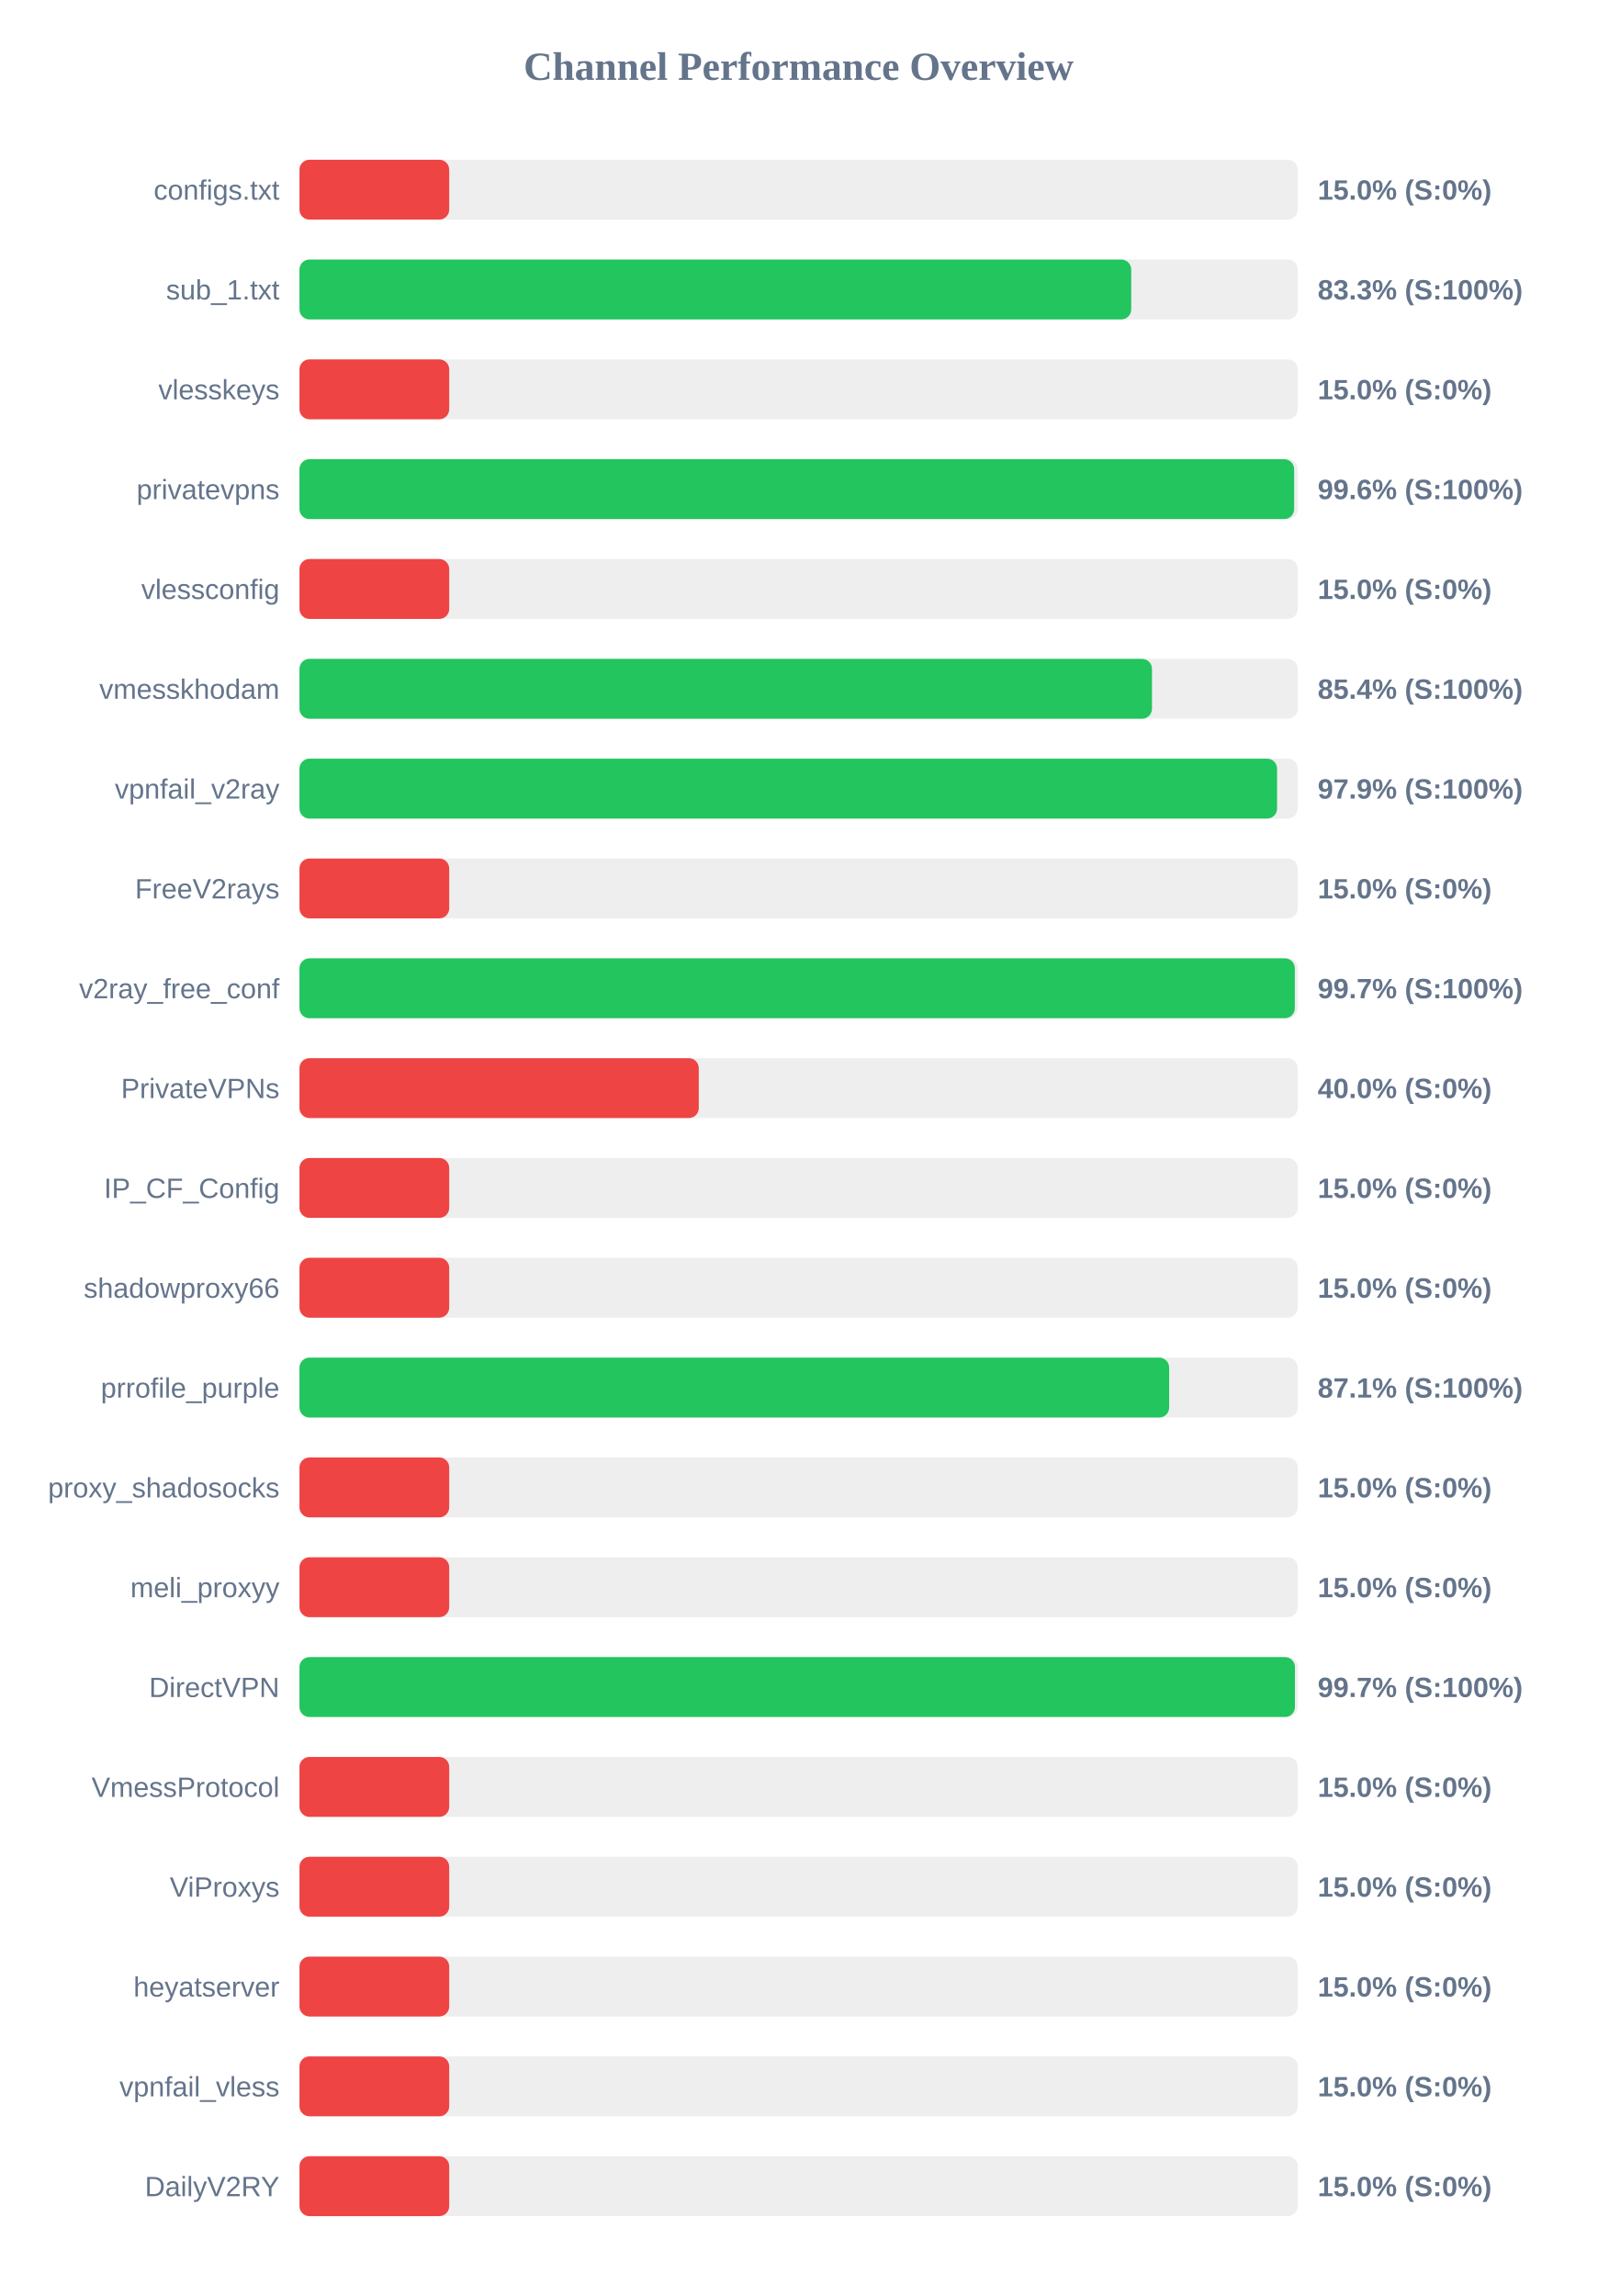
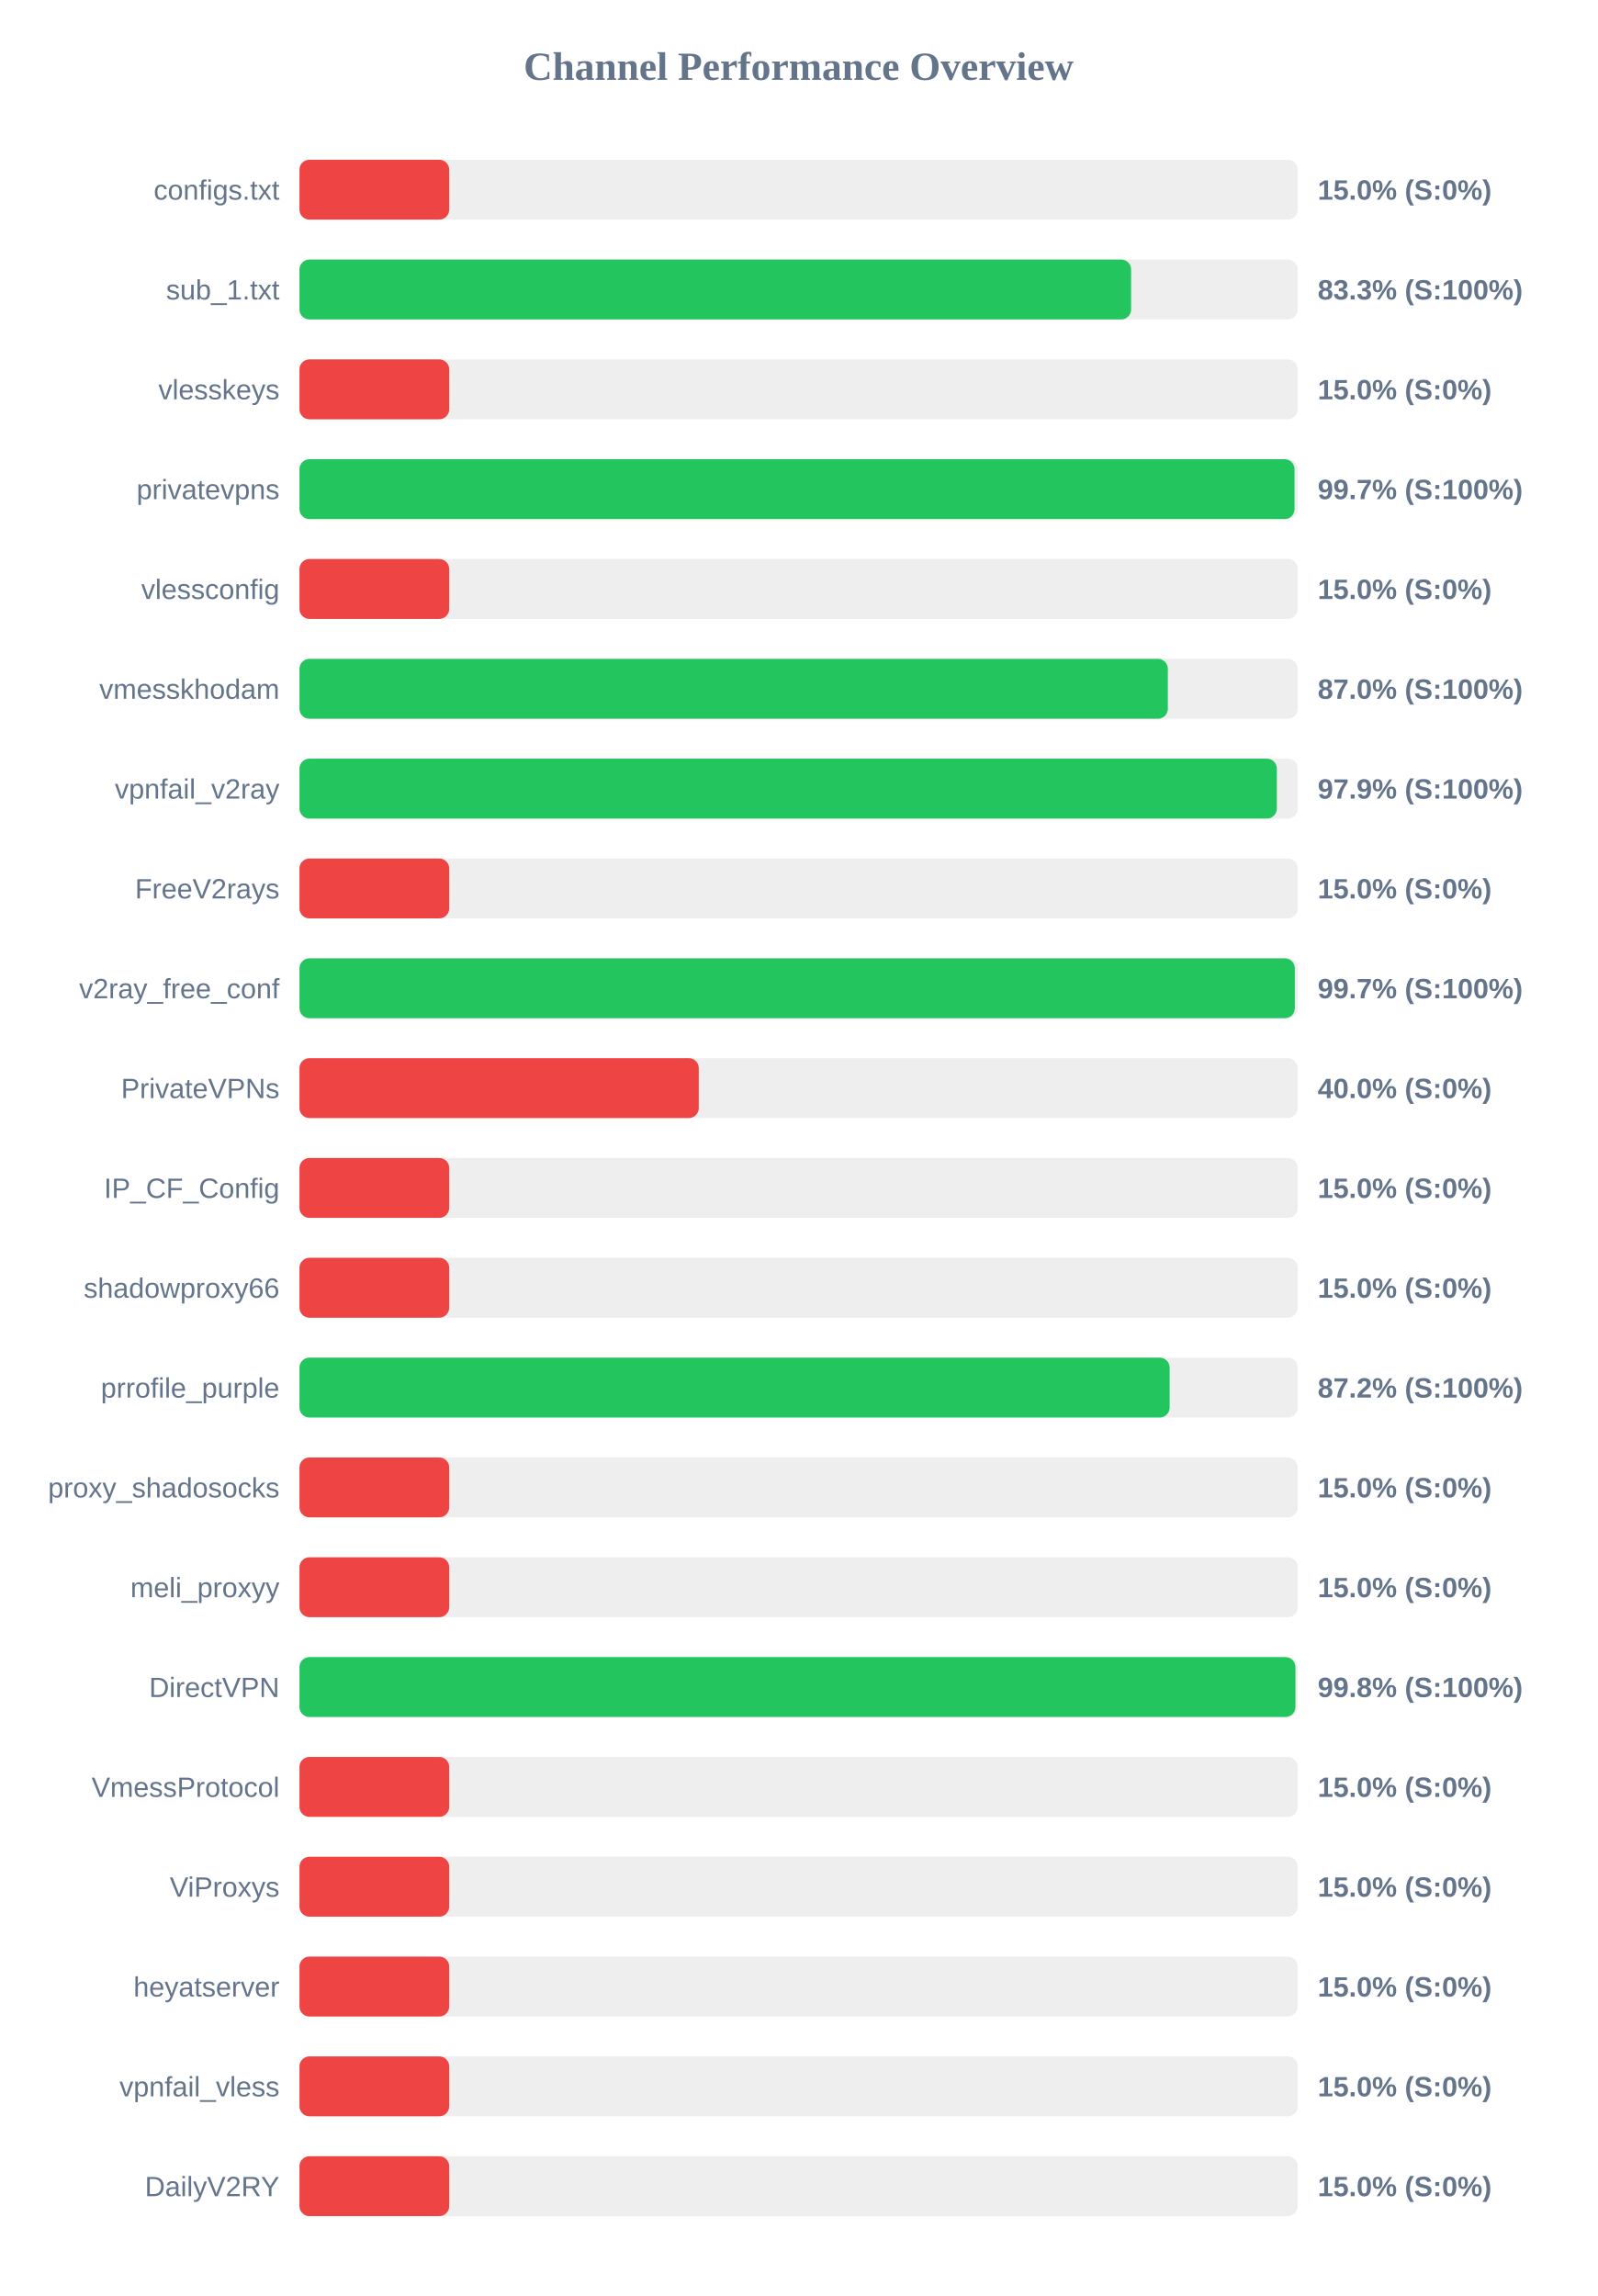
<svg xmlns="http://www.w3.org/2000/svg" width="800" height="1150" version="1.1">
  <style>
        .row { font: 14px Arial; fill: #64748b; }
        .score { font: bold 14px Arial; fill: #64748b; }
    </style>
  <text x="400" y="40" text-anchor="middle" font-size="20px" font-weight="bold" fill="#64748b">Channel Performance Overview</text>
  <rect x="150" y="80" width="500" height="30" fill="#eee" rx="5" />
  <rect x="150" y="80" width="75.0" height="30" fill="#ef4444" rx="5" />
  <text x="140" y="100" text-anchor="end" class="row">configs.txt</text>
  <text x="660" y="100" text-anchor="start" class="score">15.0% (S:0%)</text>
  <rect x="150" y="130" width="500" height="30" fill="#eee" rx="5" />
-   <rect x="150" y="130" width="416.6" height="30" fill="#22c55e" rx="5" />
+   <rect x="150" y="130" width="416.55" height="30" fill="#22c55e" rx="5" />
  <text x="140" y="150" text-anchor="end" class="row">sub_1.txt</text>
  <text x="660" y="150" text-anchor="start" class="score">83.3% (S:100%)</text>
  <rect x="150" y="180" width="500" height="30" fill="#eee" rx="5" />
  <rect x="150" y="180" width="75.0" height="30" fill="#ef4444" rx="5" />
  <text x="140" y="200" text-anchor="end" class="row">vlesskeys</text>
  <text x="660" y="200" text-anchor="start" class="score">15.0% (S:0%)</text>
  <rect x="150" y="230" width="500" height="30" fill="#eee" rx="5" />
-   <rect x="150" y="230" width="498.2" height="30" fill="#22c55e" rx="5" />
+   <rect x="150" y="230" width="498.4" height="30" fill="#22c55e" rx="5" />
  <text x="140" y="250" text-anchor="end" class="row">privatevpns</text>
-   <text x="660" y="250" text-anchor="start" class="score">99.6% (S:100%)</text>
+   <text x="660" y="250" text-anchor="start" class="score">99.7% (S:100%)</text>
  <rect x="150" y="280" width="500" height="30" fill="#eee" rx="5" />
  <rect x="150" y="280" width="75.0" height="30" fill="#ef4444" rx="5" />
  <text x="140" y="300" text-anchor="end" class="row">vlessconfig</text>
  <text x="660" y="300" text-anchor="start" class="score">15.0% (S:0%)</text>
  <rect x="150" y="330" width="500" height="30" fill="#eee" rx="5" />
-   <rect x="150" y="330" width="427.0" height="30" fill="#22c55e" rx="5" />
+   <rect x="150" y="330" width="434.95" height="30" fill="#22c55e" rx="5" />
  <text x="140" y="350" text-anchor="end" class="row">vmesskhodam</text>
-   <text x="660" y="350" text-anchor="start" class="score">85.4% (S:100%)</text>
+   <text x="660" y="350" text-anchor="start" class="score">87.0% (S:100%)</text>
  <rect x="150" y="380" width="500" height="30" fill="#eee" rx="5" />
-   <rect x="150" y="380" width="489.65" height="30" fill="#22c55e" rx="5" />
+   <rect x="150" y="380" width="489.55" height="30" fill="#22c55e" rx="5" />
  <text x="140" y="400" text-anchor="end" class="row">vpnfail_v2ray</text>
  <text x="660" y="400" text-anchor="start" class="score">97.9% (S:100%)</text>
  <rect x="150" y="430" width="500" height="30" fill="#eee" rx="5" />
  <rect x="150" y="430" width="75.0" height="30" fill="#ef4444" rx="5" />
  <text x="140" y="450" text-anchor="end" class="row">FreeV2rays</text>
  <text x="660" y="450" text-anchor="start" class="score">15.0% (S:0%)</text>
  <rect x="150" y="480" width="500" height="30" fill="#eee" rx="5" />
  <rect x="150" y="480" width="498.55" height="30" fill="#22c55e" rx="5" />
  <text x="140" y="500" text-anchor="end" class="row">v2ray_free_conf</text>
  <text x="660" y="500" text-anchor="start" class="score">99.7% (S:100%)</text>
  <rect x="150" y="530" width="500" height="30" fill="#eee" rx="5" />
  <rect x="150" y="530" width="200.0" height="30" fill="#ef4444" rx="5" />
  <text x="140" y="550" text-anchor="end" class="row">PrivateVPNs</text>
  <text x="660" y="550" text-anchor="start" class="score">40.0% (S:0%)</text>
  <rect x="150" y="580" width="500" height="30" fill="#eee" rx="5" />
  <rect x="150" y="580" width="75.0" height="30" fill="#ef4444" rx="5" />
  <text x="140" y="600" text-anchor="end" class="row">IP_CF_Config</text>
  <text x="660" y="600" text-anchor="start" class="score">15.0% (S:0%)</text>
  <rect x="150" y="630" width="500" height="30" fill="#eee" rx="5" />
  <rect x="150" y="630" width="75.0" height="30" fill="#ef4444" rx="5" />
  <text x="140" y="650" text-anchor="end" class="row">shadowproxy66</text>
  <text x="660" y="650" text-anchor="start" class="score">15.0% (S:0%)</text>
  <rect x="150" y="680" width="500" height="30" fill="#eee" rx="5" />
-   <rect x="150" y="680" width="435.6" height="30" fill="#22c55e" rx="5" />
+   <rect x="150" y="680" width="435.85" height="30" fill="#22c55e" rx="5" />
  <text x="140" y="700" text-anchor="end" class="row">prrofile_purple</text>
-   <text x="660" y="700" text-anchor="start" class="score">87.1% (S:100%)</text>
+   <text x="660" y="700" text-anchor="start" class="score">87.2% (S:100%)</text>
  <rect x="150" y="730" width="500" height="30" fill="#eee" rx="5" />
  <rect x="150" y="730" width="75.0" height="30" fill="#ef4444" rx="5" />
  <text x="140" y="750" text-anchor="end" class="row">proxy_shadosocks</text>
  <text x="660" y="750" text-anchor="start" class="score">15.0% (S:0%)</text>
  <rect x="150" y="780" width="500" height="30" fill="#eee" rx="5" />
  <rect x="150" y="780" width="75.0" height="30" fill="#ef4444" rx="5" />
  <text x="140" y="800" text-anchor="end" class="row">meli_proxyy</text>
  <text x="660" y="800" text-anchor="start" class="score">15.0% (S:0%)</text>
  <rect x="150" y="830" width="500" height="30" fill="#eee" rx="5" />
-   <rect x="150" y="830" width="498.6" height="30" fill="#22c55e" rx="5" />
+   <rect x="150" y="830" width="498.85" height="30" fill="#22c55e" rx="5" />
  <text x="140" y="850" text-anchor="end" class="row">DirectVPN</text>
-   <text x="660" y="850" text-anchor="start" class="score">99.7% (S:100%)</text>
+   <text x="660" y="850" text-anchor="start" class="score">99.8% (S:100%)</text>
  <rect x="150" y="880" width="500" height="30" fill="#eee" rx="5" />
  <rect x="150" y="880" width="75.0" height="30" fill="#ef4444" rx="5" />
  <text x="140" y="900" text-anchor="end" class="row">VmessProtocol</text>
  <text x="660" y="900" text-anchor="start" class="score">15.0% (S:0%)</text>
  <rect x="150" y="930" width="500" height="30" fill="#eee" rx="5" />
  <rect x="150" y="930" width="75.0" height="30" fill="#ef4444" rx="5" />
  <text x="140" y="950" text-anchor="end" class="row">ViProxys</text>
  <text x="660" y="950" text-anchor="start" class="score">15.0% (S:0%)</text>
  <rect x="150" y="980" width="500" height="30" fill="#eee" rx="5" />
  <rect x="150" y="980" width="75.0" height="30" fill="#ef4444" rx="5" />
  <text x="140" y="1000" text-anchor="end" class="row">heyatserver</text>
  <text x="660" y="1000" text-anchor="start" class="score">15.0% (S:0%)</text>
  <rect x="150" y="1030" width="500" height="30" fill="#eee" rx="5" />
  <rect x="150" y="1030" width="75.0" height="30" fill="#ef4444" rx="5" />
  <text x="140" y="1050" text-anchor="end" class="row">vpnfail_vless</text>
  <text x="660" y="1050" text-anchor="start" class="score">15.0% (S:0%)</text>
  <rect x="150" y="1080" width="500" height="30" fill="#eee" rx="5" />
  <rect x="150" y="1080" width="75.0" height="30" fill="#ef4444" rx="5" />
  <text x="140" y="1100" text-anchor="end" class="row">DailyV2RY</text>
  <text x="660" y="1100" text-anchor="start" class="score">15.0% (S:0%)</text>
</svg>
